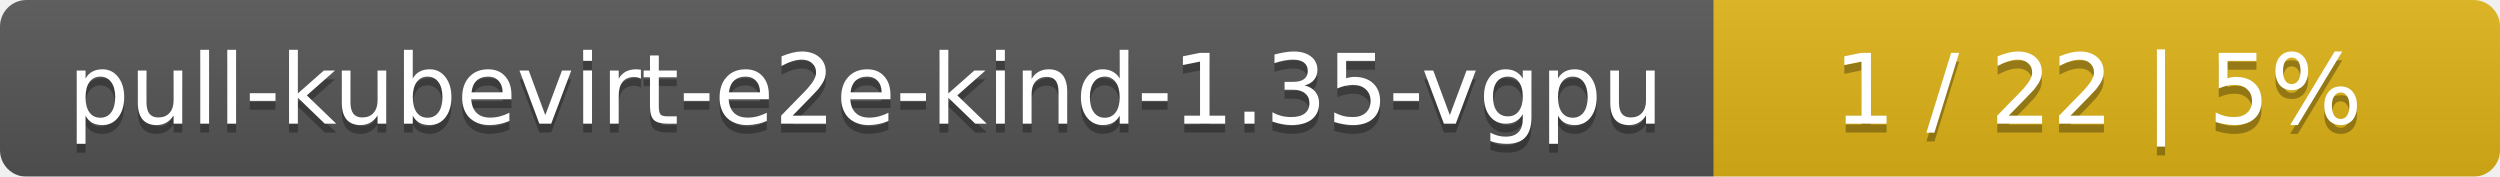
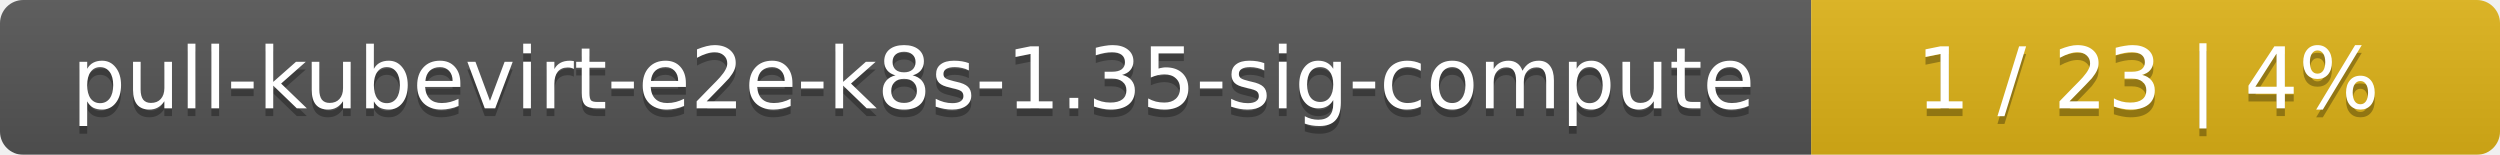
- <svg xmlns="http://www.w3.org/2000/svg" width="283" height="20">
+ <svg xmlns="http://www.w3.org/2000/svg" width="323" height="20">
  <linearGradient id="smooth" x2="0" y2="100%">
    <stop offset="0" stop-color="#bbb" stop-opacity=".1" />
    <stop offset="1" stop-opacity=".1" />
  </linearGradient>
  <mask id="round">
-     <rect width="283" height="20" rx="3" fill="#fff" />
+     <rect width="323" height="20" rx="3" fill="#fff" />
  </mask>
  <g mask="url(#round)">
-     <rect width="194" height="20" fill="#555" />
-     <rect x="194" width="89" height="20" fill="#dfb317" />
-     <rect width="283" height="20" fill="url(#smooth)" />
+     <rect width="234" height="20" fill="#555" />
+     <rect x="234" width="89" height="20" fill="#dfb317" />
+     <rect width="323" height="20" fill="url(#smooth)" />
  </g>
  <g fill="#fff" text-anchor="middle" font-family="DejaVu Sans,Verdana,Geneva,sans-serif" font-size="11">
-     <text x="98" y="15" fill="#010101" fill-opacity=".3">pull-kubevirt-e2e-kind-1.35-vgpu</text>
-     <text x="98" y="14">pull-kubevirt-e2e-kind-1.35-vgpu</text>
-     <text x="237.5" y="15" fill="#010101" fill-opacity=".3">1 / 22    |    5%</text>
-     <text x="237.5" y="14">1 / 22    |    5%</text>
+     <text x="118" y="15" fill="#010101" fill-opacity=".3">pull-kubevirt-e2e-k8s-1.35-sig-compute</text>
+     <text x="118" y="14">pull-kubevirt-e2e-k8s-1.35-sig-compute</text>
+     <text x="277.5" y="15" fill="#010101" fill-opacity=".3">1 / 23    |    4%</text>
+     <text x="277.5" y="14">1 / 23    |    4%</text>
  </g>
</svg>
